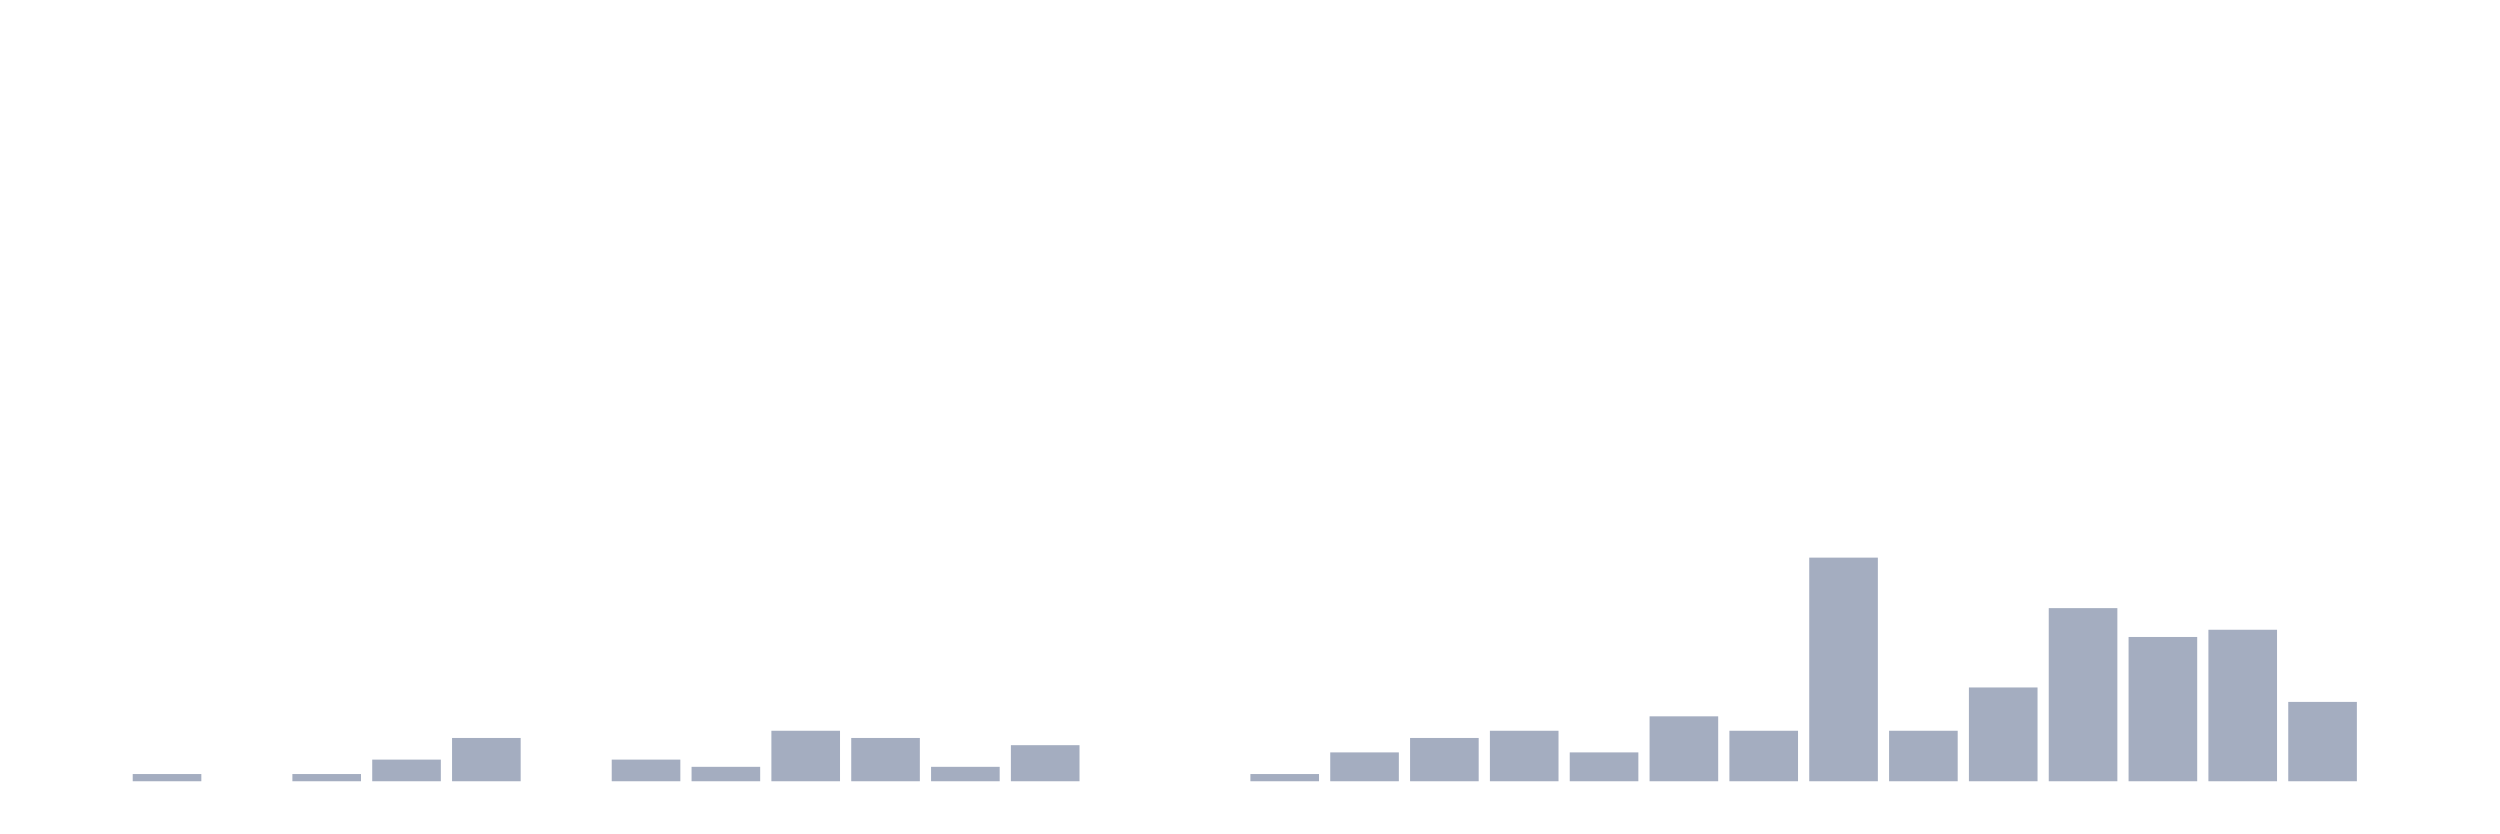
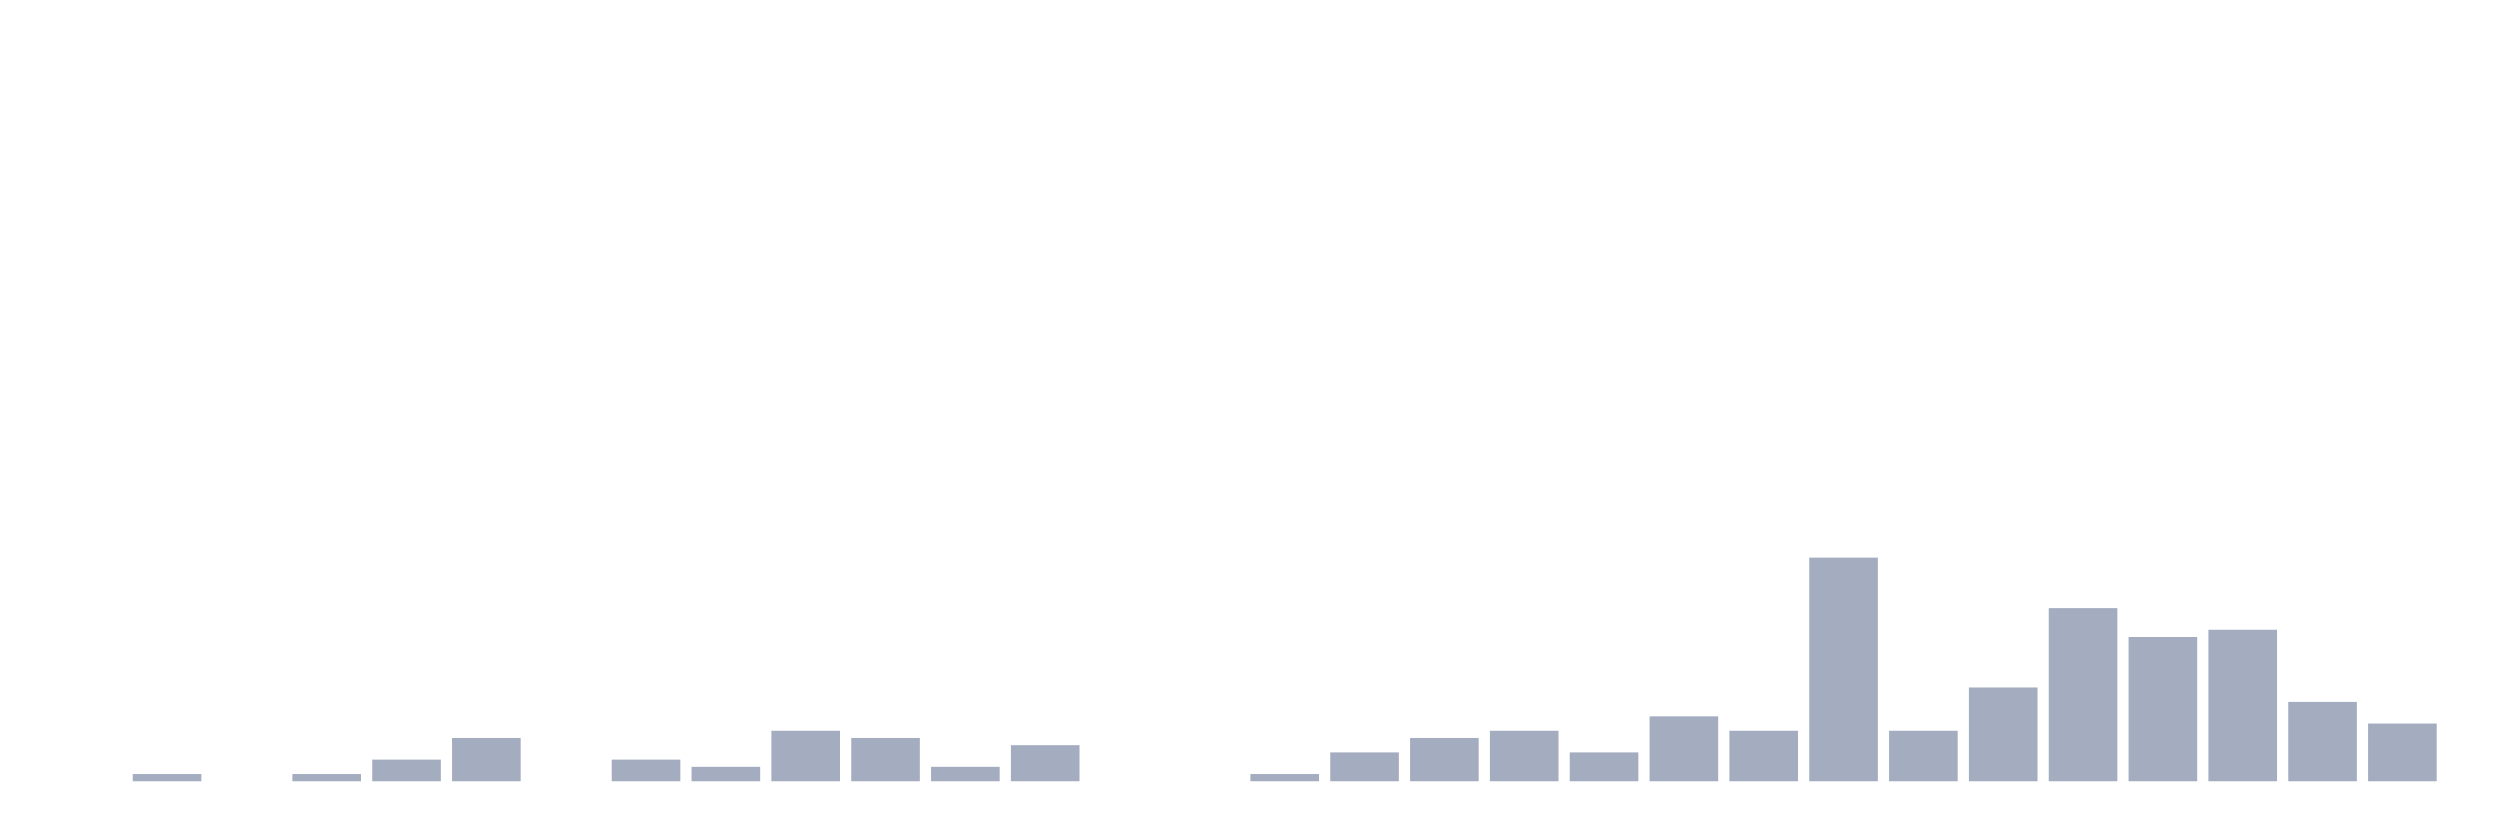
<svg xmlns="http://www.w3.org/2000/svg" viewBox="0 0 480 160">
  <g transform="translate(10,10)">
    <rect class="bar" x="0.153" width="13.175" y="140" height="0" fill="rgb(164,173,192)" />
    <rect class="bar" x="15.482" width="13.175" y="138.615" height="1.385" fill="rgb(164,173,192)" />
    <rect class="bar" x="30.81" width="13.175" y="140" height="0" fill="rgb(164,173,192)" />
    <rect class="bar" x="46.138" width="13.175" y="138.615" height="1.385" fill="rgb(164,173,192)" />
    <rect class="bar" x="61.466" width="13.175" y="135.845" height="4.155" fill="rgb(164,173,192)" />
    <rect class="bar" x="76.794" width="13.175" y="131.69" height="8.31" fill="rgb(164,173,192)" />
    <rect class="bar" x="92.123" width="13.175" y="140" height="0" fill="rgb(164,173,192)" />
    <rect class="bar" x="107.451" width="13.175" y="135.845" height="4.155" fill="rgb(164,173,192)" />
    <rect class="bar" x="122.779" width="13.175" y="137.23" height="2.77" fill="rgb(164,173,192)" />
    <rect class="bar" x="138.107" width="13.175" y="130.305" height="9.695" fill="rgb(164,173,192)" />
    <rect class="bar" x="153.436" width="13.175" y="131.69" height="8.31" fill="rgb(164,173,192)" />
    <rect class="bar" x="168.764" width="13.175" y="137.23" height="2.77" fill="rgb(164,173,192)" />
    <rect class="bar" x="184.092" width="13.175" y="133.075" height="6.925" fill="rgb(164,173,192)" />
    <rect class="bar" x="199.42" width="13.175" y="140" height="0" fill="rgb(164,173,192)" />
    <rect class="bar" x="214.748" width="13.175" y="140" height="0" fill="rgb(164,173,192)" />
    <rect class="bar" x="230.077" width="13.175" y="138.615" height="1.385" fill="rgb(164,173,192)" />
    <rect class="bar" x="245.405" width="13.175" y="134.46" height="5.54" fill="rgb(164,173,192)" />
    <rect class="bar" x="260.733" width="13.175" y="131.69" height="8.31" fill="rgb(164,173,192)" />
    <rect class="bar" x="276.061" width="13.175" y="130.305" height="9.695" fill="rgb(164,173,192)" />
    <rect class="bar" x="291.39" width="13.175" y="134.46" height="5.54" fill="rgb(164,173,192)" />
    <rect class="bar" x="306.718" width="13.175" y="127.535" height="12.465" fill="rgb(164,173,192)" />
    <rect class="bar" x="322.046" width="13.175" y="130.305" height="9.695" fill="rgb(164,173,192)" />
    <rect class="bar" x="337.374" width="13.175" y="97.064" height="42.936" fill="rgb(164,173,192)" />
    <rect class="bar" x="352.702" width="13.175" y="130.305" height="9.695" fill="rgb(164,173,192)" />
    <rect class="bar" x="368.031" width="13.175" y="121.994" height="18.006" fill="rgb(164,173,192)" />
    <rect class="bar" x="383.359" width="13.175" y="106.759" height="33.241" fill="rgb(164,173,192)" />
    <rect class="bar" x="398.687" width="13.175" y="112.299" height="27.701" fill="rgb(164,173,192)" />
    <rect class="bar" x="414.015" width="13.175" y="110.914" height="29.086" fill="rgb(164,173,192)" />
    <rect class="bar" x="429.344" width="13.175" y="124.765" height="15.235" fill="rgb(164,173,192)" />
-     <rect class="bar" x="444.672" width="13.175" y="140" height="0" fill="rgb(164,173,192)" />
+     <rect class="bar" x="444.672" width="13.175" y="128.92" height="11.08" fill="rgb(164,173,192)" />
  </g>
</svg>
